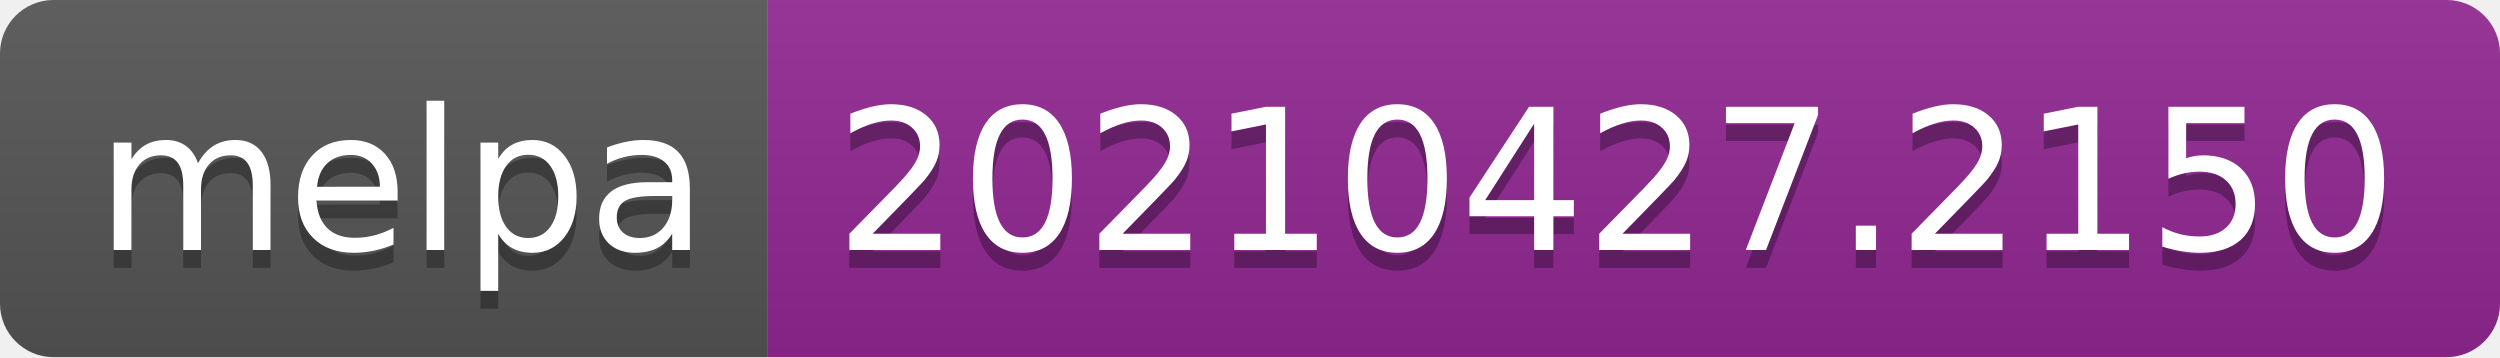
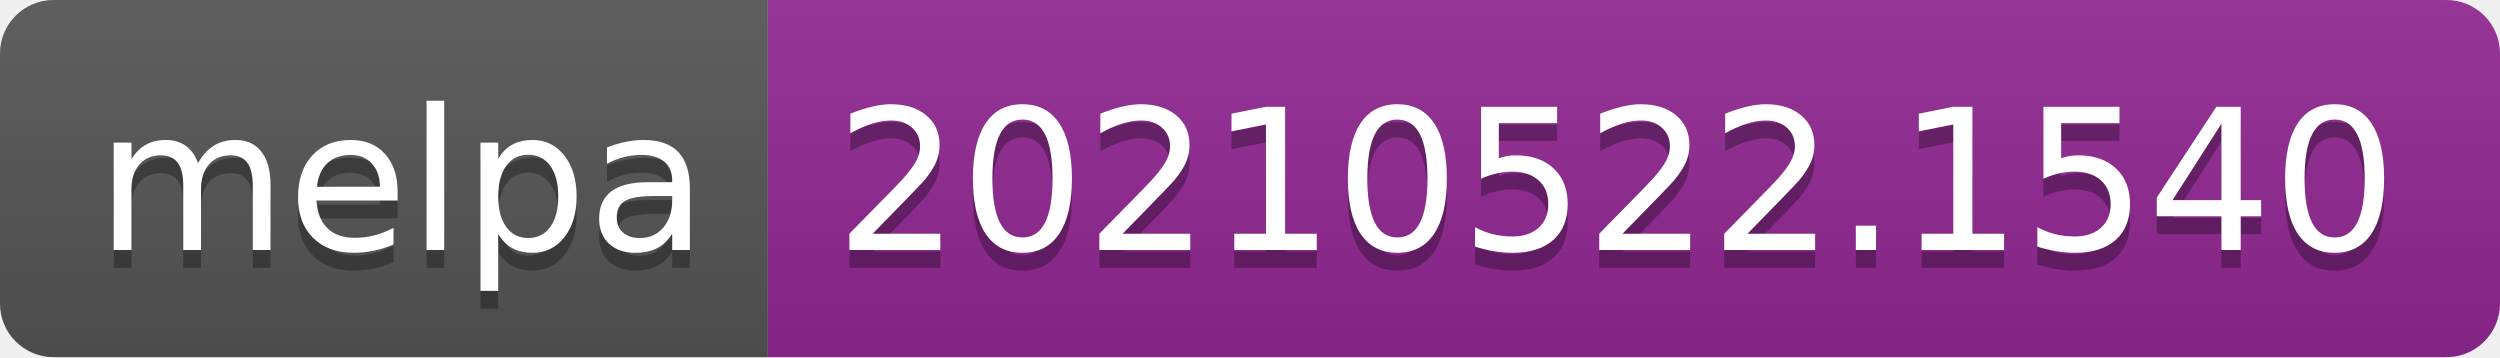
- <svg xmlns="http://www.w3.org/2000/svg" width="140" height="20" role="img" aria-label="melpa: 20210427.2150">
+ <svg xmlns="http://www.w3.org/2000/svg" width="140" height="20" role="img" aria-label="melpa: 20210522.1540">
  <linearGradient id="s" x2="0" y2="100%">
    <stop offset="0" stop-color="#bbb" stop-opacity=".1" />
    <stop offset="1" stop-opacity=".1" />
  </linearGradient>
  <clipPath id="r">
    <rect width="140" height="20" rx="3" fill="#fff" />
  </clipPath>
  <g clip-path="url(#r)">
    <rect width="43" height="20" fill="#555" />
    <rect x="43" width="97" height="20" fill="#922793" />
    <rect width="140" height="20" fill="url(#s)" />
  </g>
  <g fill="#fff" text-anchor="middle" font-family="Verdana,Geneva,DejaVu Sans,sans-serif" text-rendering="geometricPrecision" font-size="110">
    <text aria-hidden="true" x="225" y="150" fill="#010101" fill-opacity=".3" transform="scale(.1)" textLength="330">melpa</text>
    <text x="225" y="140" transform="scale(.1)" fill="#fff" textLength="330">melpa</text>
-     <text aria-hidden="true" x="905" y="150" fill="#010101" fill-opacity=".3" transform="scale(.1)" textLength="870">20210427.2150</text>
-     <text x="905" y="140" transform="scale(.1)" fill="#fff" textLength="870">20210427.2150</text>
+     <text aria-hidden="true" x="905" y="150" fill="#010101" fill-opacity=".3" transform="scale(.1)" textLength="870">20210522.1540</text>
+     <text x="905" y="140" transform="scale(.1)" fill="#fff" textLength="870">20210522.1540</text>
  </g>
</svg>
